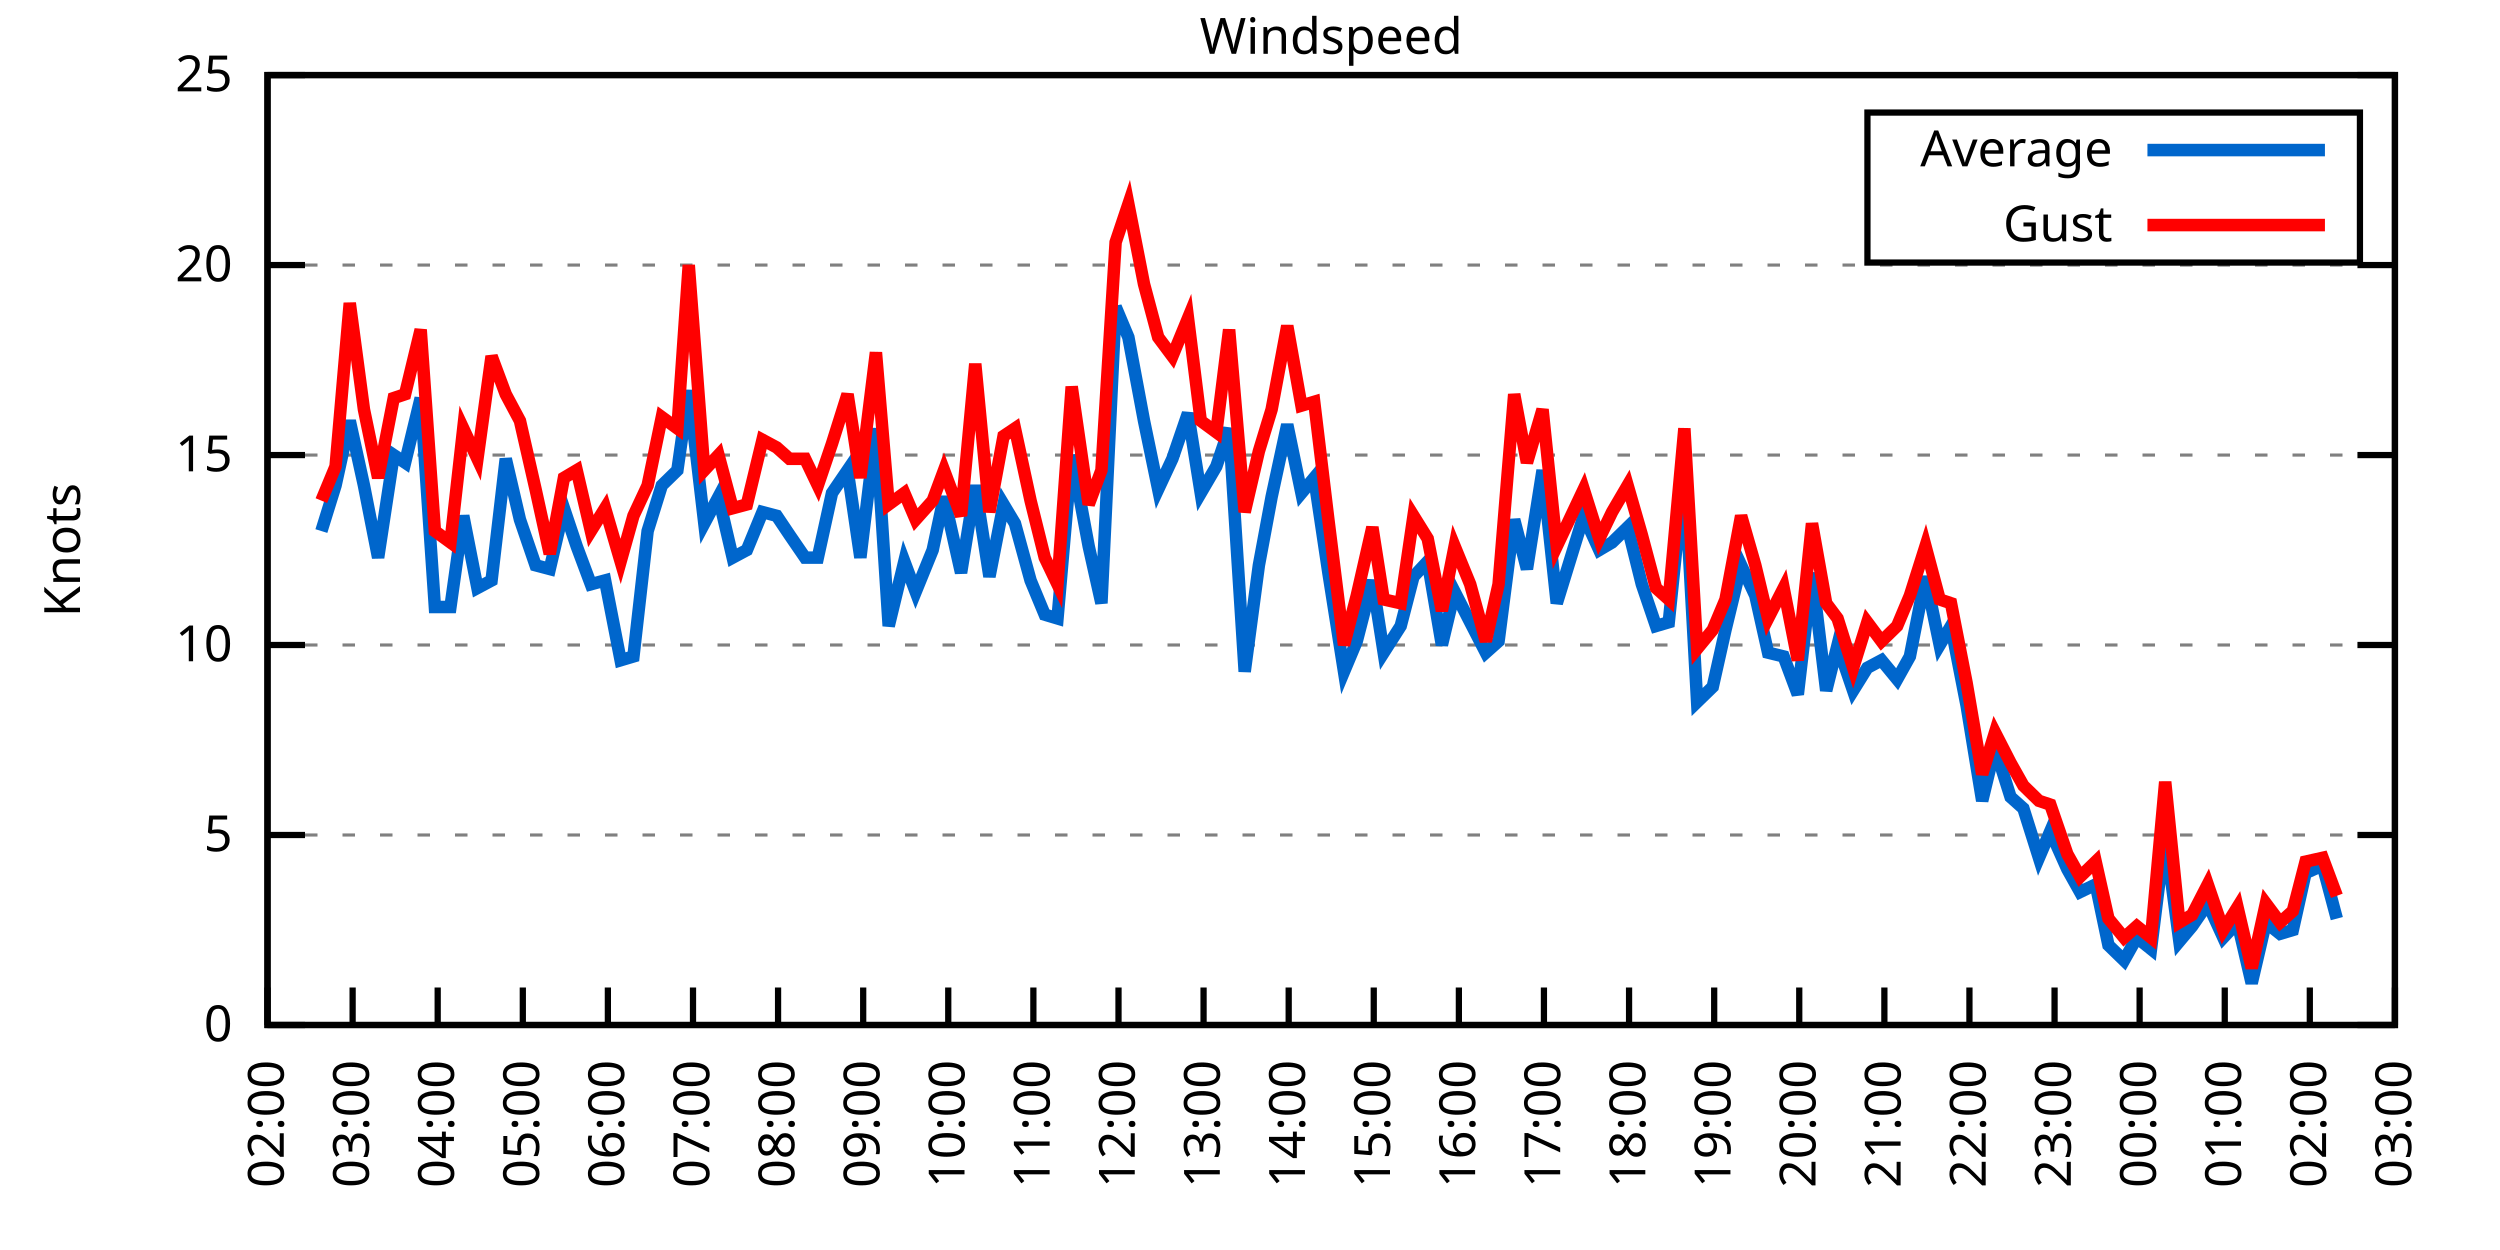
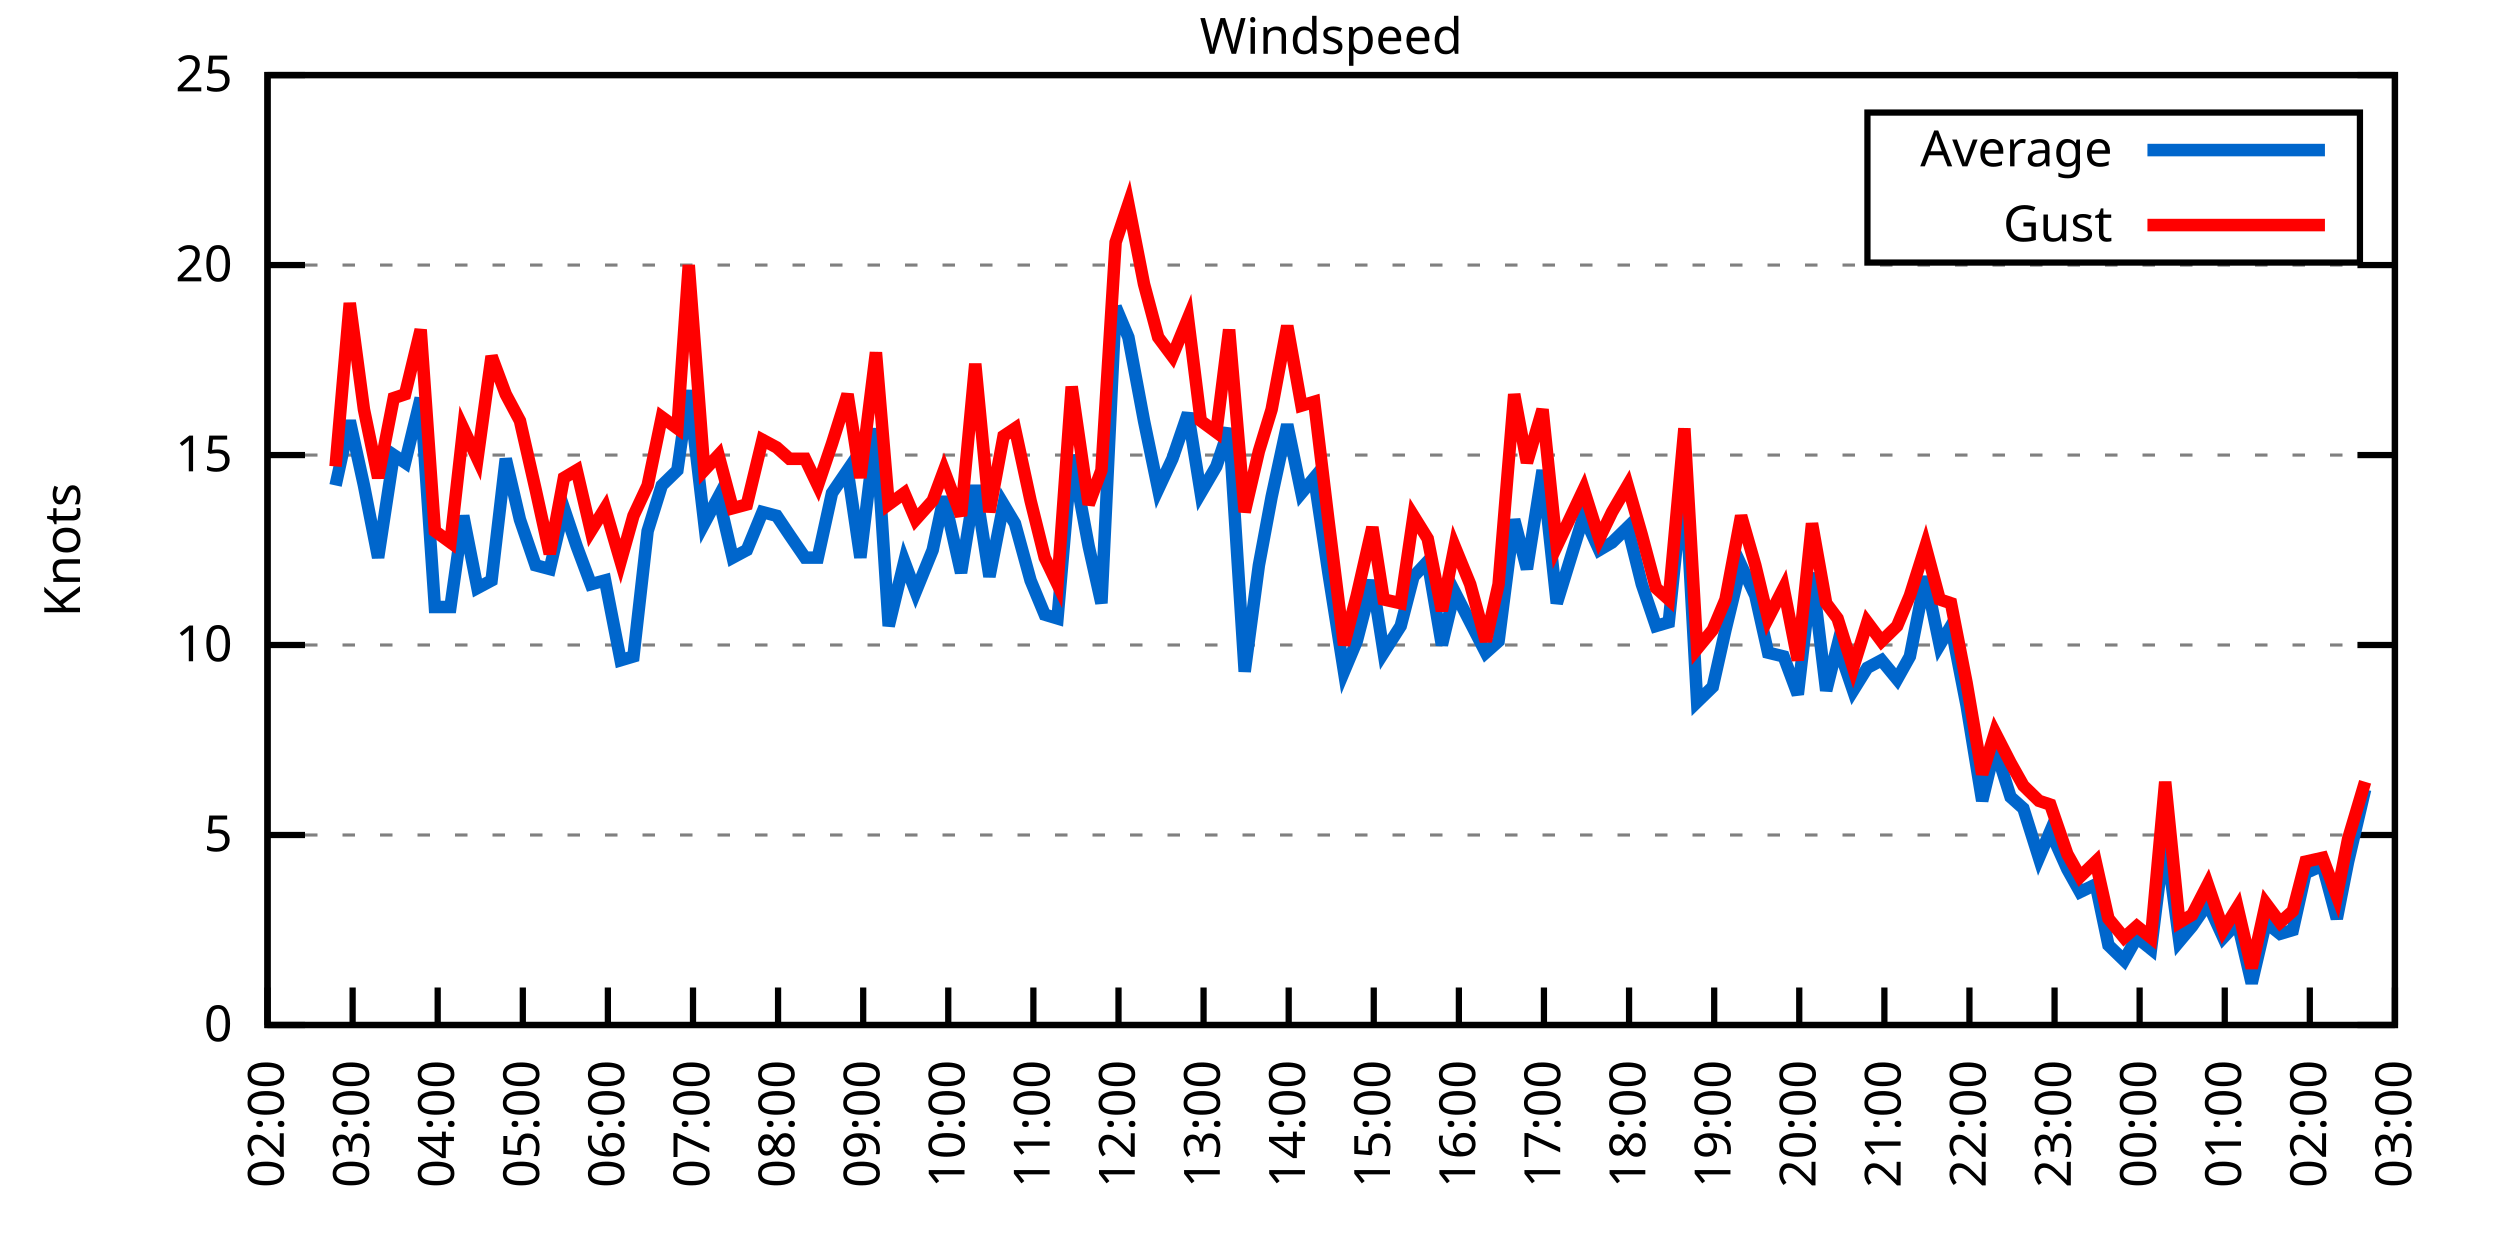
<svg xmlns="http://www.w3.org/2000/svg" xmlns:xlink="http://www.w3.org/1999/xlink" width="400" height="200" viewBox="0 0 400 200">
  <g id="gnuplot_canvas">
    <rect x="0" y="0" width="400" height="200" fill="none" />
    <defs>
      <circle id="gpDot" r="0.5" stroke-width="0.5" stroke="currentColor" />
      <path id="gpPt0" stroke-width="0.333" stroke="currentColor" d="M-1,0 h2 M0,-1 v2" />
      <path id="gpPt1" stroke-width="0.333" stroke="currentColor" d="M-1,-1 L1,1 M1,-1 L-1,1" />
      <path id="gpPt2" stroke-width="0.333" stroke="currentColor" d="M-1,0 L1,0 M0,-1 L0,1 M-1,-1 L1,1 M-1,1 L1,-1" />
      <rect id="gpPt3" stroke-width="0.333" stroke="currentColor" x="-1" y="-1" width="2" height="2" />
      <rect id="gpPt4" stroke-width="0.333" stroke="currentColor" fill="currentColor" x="-1" y="-1" width="2" height="2" />
      <circle id="gpPt5" stroke-width="0.333" stroke="currentColor" cx="0" cy="0" r="1" />
      <use xlink:href="#gpPt5" id="gpPt6" fill="currentColor" stroke="none" />
      <path id="gpPt7" stroke-width="0.333" stroke="currentColor" d="M0,-1.33 L-1.33,0.67 L1.33,0.67 z" />
      <use xlink:href="#gpPt7" id="gpPt8" fill="currentColor" stroke="none" />
      <use xlink:href="#gpPt7" id="gpPt9" stroke="currentColor" transform="rotate(180)" />
      <use xlink:href="#gpPt9" id="gpPt10" fill="currentColor" stroke="none" />
      <use xlink:href="#gpPt3" id="gpPt11" stroke="currentColor" transform="rotate(45)" />
      <use xlink:href="#gpPt11" id="gpPt12" fill="currentColor" stroke="none" />
      <path id="gpPt13" stroke-width="0.333" stroke="currentColor" d="M0,1.330 L1.265,0.411 L0.782,-1.067 L-0.782,-1.076 L-1.265,0.411 z" />
      <use xlink:href="#gpPt13" id="gpPt14" fill="currentColor" stroke="none" />
      <filter id="textbox" filterUnits="objectBoundingBox" x="0" y="0" height="1" width="1">
        <feFlood flood-color="white" flood-opacity="1" result="bgnd" />
        <feComposite in="SourceGraphic" in2="bgnd" operator="atop" />
      </filter>
      <filter id="greybox" filterUnits="objectBoundingBox" x="0" y="0" height="1" width="1">
        <feFlood flood-color="lightgrey" flood-opacity="1" result="grey" />
        <feComposite in="SourceGraphic" in2="grey" operator="atop" />
      </filter>
    </defs>
    <g fill="none" color="white" stroke="currentColor" stroke-width="1.00" stroke-linecap="butt" stroke-linejoin="miter">
</g>
    <g fill="none" color="black" stroke="currentColor" stroke-width="1.00" stroke-linecap="butt" stroke-linejoin="miter">
      <g stroke="none" shape-rendering="crispEdges">
        <polygon fill="rgb(255, 255, 255)" points="42.80,164.00 383.18,164.00 383.18,12.02 42.80,12.02 " />
      </g>
    </g>
    <g fill="none" color="black" stroke="currentColor" stroke-width="1.00" stroke-linecap="butt" stroke-linejoin="miter">
</g>
    <g fill="none" color="black" stroke="black" stroke-width="0.50" stroke-linecap="butt" stroke-linejoin="miter">
</g>
    <g fill="none" color="gray" stroke="currentColor" stroke-width="0.50" stroke-linecap="butt" stroke-linejoin="miter">
      <path stroke="gray" stroke-dasharray="2,4" class="gridline" d="M42.80,164.00 L383.19,164.00  " />
    </g>
    <g fill="none" color="gray" stroke="gray" stroke-width="1.00" stroke-linecap="butt" stroke-linejoin="miter">
</g>
    <g fill="none" color="black" stroke="currentColor" stroke-width="1.00" stroke-linecap="butt" stroke-linejoin="miter">
      <path stroke="black" d="M42.80,164.00 L48.80,164.00 M383.19,164.00 L377.19,164.00  " />
      <g transform="translate(37.20,166.60)" stroke="none" fill="black" font-family="Sans" font-size="8.00" text-anchor="end">
        <text>
          <tspan font-family="Sans"> 0</tspan>
        </text>
      </g>
    </g>
    <g fill="none" color="black" stroke="currentColor" stroke-width="1.00" stroke-linecap="butt" stroke-linejoin="miter">
</g>
    <g fill="none" color="black" stroke="black" stroke-width="0.50" stroke-linecap="butt" stroke-linejoin="miter">
</g>
    <g fill="none" color="gray" stroke="currentColor" stroke-width="0.50" stroke-linecap="butt" stroke-linejoin="miter">
      <path stroke="gray" stroke-dasharray="2,4" class="gridline" d="M42.80,133.60 L383.19,133.60  " />
    </g>
    <g fill="none" color="gray" stroke="gray" stroke-width="1.00" stroke-linecap="butt" stroke-linejoin="miter">
</g>
    <g fill="none" color="black" stroke="currentColor" stroke-width="1.00" stroke-linecap="butt" stroke-linejoin="miter">
      <path stroke="black" d="M42.80,133.60 L48.80,133.60 M383.19,133.60 L377.19,133.60  " />
      <g transform="translate(37.20,136.20)" stroke="none" fill="black" font-family="Sans" font-size="8.00" text-anchor="end">
        <text>
          <tspan font-family="Sans"> 5</tspan>
        </text>
      </g>
    </g>
    <g fill="none" color="black" stroke="currentColor" stroke-width="1.00" stroke-linecap="butt" stroke-linejoin="miter">
</g>
    <g fill="none" color="black" stroke="black" stroke-width="0.50" stroke-linecap="butt" stroke-linejoin="miter">
</g>
    <g fill="none" color="gray" stroke="currentColor" stroke-width="0.50" stroke-linecap="butt" stroke-linejoin="miter">
      <path stroke="gray" stroke-dasharray="2,4" class="gridline" d="M42.80,103.20 L383.19,103.20  " />
    </g>
    <g fill="none" color="gray" stroke="gray" stroke-width="1.00" stroke-linecap="butt" stroke-linejoin="miter">
</g>
    <g fill="none" color="black" stroke="currentColor" stroke-width="1.00" stroke-linecap="butt" stroke-linejoin="miter">
      <path stroke="black" d="M42.80,103.20 L48.80,103.20 M383.19,103.20 L377.19,103.20  " />
      <g transform="translate(37.20,105.80)" stroke="none" fill="black" font-family="Sans" font-size="8.00" text-anchor="end">
        <text>
          <tspan font-family="Sans"> 10</tspan>
        </text>
      </g>
    </g>
    <g fill="none" color="black" stroke="currentColor" stroke-width="1.00" stroke-linecap="butt" stroke-linejoin="miter">
</g>
    <g fill="none" color="black" stroke="black" stroke-width="0.50" stroke-linecap="butt" stroke-linejoin="miter">
</g>
    <g fill="none" color="gray" stroke="currentColor" stroke-width="0.50" stroke-linecap="butt" stroke-linejoin="miter">
      <path stroke="gray" stroke-dasharray="2,4" class="gridline" d="M42.80,72.81 L383.19,72.81  " />
    </g>
    <g fill="none" color="gray" stroke="gray" stroke-width="1.00" stroke-linecap="butt" stroke-linejoin="miter">
</g>
    <g fill="none" color="black" stroke="currentColor" stroke-width="1.00" stroke-linecap="butt" stroke-linejoin="miter">
      <path stroke="black" d="M42.80,72.81 L48.80,72.81 M383.19,72.81 L377.19,72.81  " />
      <g transform="translate(37.20,75.41)" stroke="none" fill="black" font-family="Sans" font-size="8.00" text-anchor="end">
        <text>
          <tspan font-family="Sans"> 15</tspan>
        </text>
      </g>
    </g>
    <g fill="none" color="black" stroke="currentColor" stroke-width="1.00" stroke-linecap="butt" stroke-linejoin="miter">
</g>
    <g fill="none" color="black" stroke="black" stroke-width="0.50" stroke-linecap="butt" stroke-linejoin="miter">
</g>
    <g fill="none" color="gray" stroke="currentColor" stroke-width="0.50" stroke-linecap="butt" stroke-linejoin="miter">
      <path stroke="gray" stroke-dasharray="2,4" class="gridline" d="M42.80,42.41 L383.19,42.41  " />
    </g>
    <g fill="none" color="gray" stroke="gray" stroke-width="1.00" stroke-linecap="butt" stroke-linejoin="miter">
</g>
    <g fill="none" color="black" stroke="currentColor" stroke-width="1.00" stroke-linecap="butt" stroke-linejoin="miter">
      <path stroke="black" d="M42.80,42.41 L48.80,42.41 M383.19,42.41 L377.19,42.41  " />
      <g transform="translate(37.20,45.01)" stroke="none" fill="black" font-family="Sans" font-size="8.00" text-anchor="end">
        <text>
          <tspan font-family="Sans"> 20</tspan>
        </text>
      </g>
    </g>
    <g fill="none" color="black" stroke="currentColor" stroke-width="1.00" stroke-linecap="butt" stroke-linejoin="miter">
</g>
    <g fill="none" color="black" stroke="black" stroke-width="0.50" stroke-linecap="butt" stroke-linejoin="miter">
</g>
    <g fill="none" color="gray" stroke="currentColor" stroke-width="0.50" stroke-linecap="butt" stroke-linejoin="miter">
      <path stroke="gray" stroke-dasharray="2,4" class="gridline" d="M42.80,12.01 L383.19,12.01  " />
    </g>
    <g fill="none" color="gray" stroke="gray" stroke-width="1.00" stroke-linecap="butt" stroke-linejoin="miter">
</g>
    <g fill="none" color="black" stroke="currentColor" stroke-width="1.00" stroke-linecap="butt" stroke-linejoin="miter">
      <path stroke="black" d="M42.80,12.01 L48.80,12.01 M383.19,12.01 L377.19,12.01  " />
      <g transform="translate(37.20,14.61)" stroke="none" fill="black" font-family="Sans" font-size="8.00" text-anchor="end">
        <text>
          <tspan font-family="Sans"> 25</tspan>
        </text>
      </g>
    </g>
    <g fill="none" color="black" stroke="currentColor" stroke-width="1.00" stroke-linecap="butt" stroke-linejoin="miter">
      <path stroke="black" d="M42.80,164.00 L42.80,158.00  " />
      <g transform="translate(45.40,169.60) rotate(270.00)" stroke="none" fill="black" font-family="Sans" font-size="8.00" text-anchor="end">
        <text>
          <tspan font-family="Sans">02:00</tspan>
        </text>
      </g>
    </g>
    <g fill="none" color="black" stroke="currentColor" stroke-width="1.00" stroke-linecap="butt" stroke-linejoin="miter">
      <path stroke="black" d="M56.42,164.00 L56.42,158.00  " />
      <g transform="translate(59.02,169.60) rotate(270.00)" stroke="none" fill="black" font-family="Sans" font-size="8.00" text-anchor="end">
        <text>
          <tspan font-family="Sans">03:00</tspan>
        </text>
      </g>
    </g>
    <g fill="none" color="black" stroke="currentColor" stroke-width="1.00" stroke-linecap="butt" stroke-linejoin="miter">
      <path stroke="black" d="M70.03,164.00 L70.03,158.00  " />
      <g transform="translate(72.63,169.60) rotate(270.00)" stroke="none" fill="black" font-family="Sans" font-size="8.00" text-anchor="end">
        <text>
          <tspan font-family="Sans">04:00</tspan>
        </text>
      </g>
    </g>
    <g fill="none" color="black" stroke="currentColor" stroke-width="1.00" stroke-linecap="butt" stroke-linejoin="miter">
      <path stroke="black" d="M83.65,164.00 L83.65,158.00  " />
      <g transform="translate(86.25,169.60) rotate(270.00)" stroke="none" fill="black" font-family="Sans" font-size="8.00" text-anchor="end">
        <text>
          <tspan font-family="Sans">05:00</tspan>
        </text>
      </g>
    </g>
    <g fill="none" color="black" stroke="currentColor" stroke-width="1.00" stroke-linecap="butt" stroke-linejoin="miter">
      <path stroke="black" d="M97.26,164.00 L97.26,158.00  " />
      <g transform="translate(99.86,169.60) rotate(270.00)" stroke="none" fill="black" font-family="Sans" font-size="8.00" text-anchor="end">
        <text>
          <tspan font-family="Sans">06:00</tspan>
        </text>
      </g>
    </g>
    <g fill="none" color="black" stroke="currentColor" stroke-width="1.00" stroke-linecap="butt" stroke-linejoin="miter">
      <path stroke="black" d="M110.88,164.00 L110.88,158.00  " />
      <g transform="translate(113.48,169.60) rotate(270.00)" stroke="none" fill="black" font-family="Sans" font-size="8.00" text-anchor="end">
        <text>
          <tspan font-family="Sans">07:00</tspan>
        </text>
      </g>
    </g>
    <g fill="none" color="black" stroke="currentColor" stroke-width="1.00" stroke-linecap="butt" stroke-linejoin="miter">
      <path stroke="black" d="M124.49,164.00 L124.49,158.00  " />
      <g transform="translate(127.09,169.60) rotate(270.00)" stroke="none" fill="black" font-family="Sans" font-size="8.00" text-anchor="end">
        <text>
          <tspan font-family="Sans">08:00</tspan>
        </text>
      </g>
    </g>
    <g fill="none" color="black" stroke="currentColor" stroke-width="1.00" stroke-linecap="butt" stroke-linejoin="miter">
      <path stroke="black" d="M138.11,164.00 L138.11,158.00  " />
      <g transform="translate(140.71,169.60) rotate(270.00)" stroke="none" fill="black" font-family="Sans" font-size="8.00" text-anchor="end">
        <text>
          <tspan font-family="Sans">09:00</tspan>
        </text>
      </g>
    </g>
    <g fill="none" color="black" stroke="currentColor" stroke-width="1.00" stroke-linecap="butt" stroke-linejoin="miter">
      <path stroke="black" d="M151.72,164.00 L151.72,158.00  " />
      <g transform="translate(154.32,169.60) rotate(270.00)" stroke="none" fill="black" font-family="Sans" font-size="8.00" text-anchor="end">
        <text>
          <tspan font-family="Sans">10:00</tspan>
        </text>
      </g>
    </g>
    <g fill="none" color="black" stroke="currentColor" stroke-width="1.00" stroke-linecap="butt" stroke-linejoin="miter">
      <path stroke="black" d="M165.34,164.00 L165.34,158.00  " />
      <g transform="translate(167.94,169.60) rotate(270.00)" stroke="none" fill="black" font-family="Sans" font-size="8.00" text-anchor="end">
        <text>
          <tspan font-family="Sans">11:00</tspan>
        </text>
      </g>
    </g>
    <g fill="none" color="black" stroke="currentColor" stroke-width="1.00" stroke-linecap="butt" stroke-linejoin="miter">
      <path stroke="black" d="M178.96,164.00 L178.96,158.00  " />
      <g transform="translate(181.56,169.60) rotate(270.00)" stroke="none" fill="black" font-family="Sans" font-size="8.00" text-anchor="end">
        <text>
          <tspan font-family="Sans">12:00</tspan>
        </text>
      </g>
    </g>
    <g fill="none" color="black" stroke="currentColor" stroke-width="1.00" stroke-linecap="butt" stroke-linejoin="miter">
      <path stroke="black" d="M192.57,164.00 L192.57,158.00  " />
      <g transform="translate(195.17,169.60) rotate(270.00)" stroke="none" fill="black" font-family="Sans" font-size="8.00" text-anchor="end">
        <text>
          <tspan font-family="Sans">13:00</tspan>
        </text>
      </g>
    </g>
    <g fill="none" color="black" stroke="currentColor" stroke-width="1.00" stroke-linecap="butt" stroke-linejoin="miter">
      <path stroke="black" d="M206.19,164.00 L206.19,158.00  " />
      <g transform="translate(208.79,169.60) rotate(270.00)" stroke="none" fill="black" font-family="Sans" font-size="8.00" text-anchor="end">
        <text>
          <tspan font-family="Sans">14:00</tspan>
        </text>
      </g>
    </g>
    <g fill="none" color="black" stroke="currentColor" stroke-width="1.00" stroke-linecap="butt" stroke-linejoin="miter">
      <path stroke="black" d="M219.80,164.00 L219.80,158.00  " />
      <g transform="translate(222.40,169.60) rotate(270.00)" stroke="none" fill="black" font-family="Sans" font-size="8.00" text-anchor="end">
        <text>
          <tspan font-family="Sans">15:00</tspan>
        </text>
      </g>
    </g>
    <g fill="none" color="black" stroke="currentColor" stroke-width="1.00" stroke-linecap="butt" stroke-linejoin="miter">
      <path stroke="black" d="M233.42,164.00 L233.42,158.00  " />
      <g transform="translate(236.02,169.60) rotate(270.00)" stroke="none" fill="black" font-family="Sans" font-size="8.00" text-anchor="end">
        <text>
          <tspan font-family="Sans">16:00</tspan>
        </text>
      </g>
    </g>
    <g fill="none" color="black" stroke="currentColor" stroke-width="1.00" stroke-linecap="butt" stroke-linejoin="miter">
      <path stroke="black" d="M247.03,164.00 L247.03,158.00  " />
      <g transform="translate(249.63,169.60) rotate(270.00)" stroke="none" fill="black" font-family="Sans" font-size="8.00" text-anchor="end">
        <text>
          <tspan font-family="Sans">17:00</tspan>
        </text>
      </g>
    </g>
    <g fill="none" color="black" stroke="currentColor" stroke-width="1.00" stroke-linecap="butt" stroke-linejoin="miter">
      <path stroke="black" d="M260.65,164.00 L260.65,158.00  " />
      <g transform="translate(263.25,169.60) rotate(270.00)" stroke="none" fill="black" font-family="Sans" font-size="8.00" text-anchor="end">
        <text>
          <tspan font-family="Sans">18:00</tspan>
        </text>
      </g>
    </g>
    <g fill="none" color="black" stroke="currentColor" stroke-width="1.00" stroke-linecap="butt" stroke-linejoin="miter">
      <path stroke="black" d="M274.27,164.00 L274.27,158.00  " />
      <g transform="translate(276.87,169.60) rotate(270.00)" stroke="none" fill="black" font-family="Sans" font-size="8.00" text-anchor="end">
        <text>
          <tspan font-family="Sans">19:00</tspan>
        </text>
      </g>
    </g>
    <g fill="none" color="black" stroke="currentColor" stroke-width="1.00" stroke-linecap="butt" stroke-linejoin="miter">
      <path stroke="black" d="M287.88,164.00 L287.88,158.00  " />
      <g transform="translate(290.48,169.60) rotate(270.00)" stroke="none" fill="black" font-family="Sans" font-size="8.00" text-anchor="end">
        <text>
          <tspan font-family="Sans">20:00</tspan>
        </text>
      </g>
    </g>
    <g fill="none" color="black" stroke="currentColor" stroke-width="1.00" stroke-linecap="butt" stroke-linejoin="miter">
      <path stroke="black" d="M301.50,164.00 L301.50,158.00  " />
      <g transform="translate(304.10,169.60) rotate(270.00)" stroke="none" fill="black" font-family="Sans" font-size="8.00" text-anchor="end">
        <text>
          <tspan font-family="Sans">21:00</tspan>
        </text>
      </g>
    </g>
    <g fill="none" color="black" stroke="currentColor" stroke-width="1.00" stroke-linecap="butt" stroke-linejoin="miter">
      <path stroke="black" d="M315.11,164.00 L315.11,158.00  " />
      <g transform="translate(317.71,169.60) rotate(270.00)" stroke="none" fill="black" font-family="Sans" font-size="8.00" text-anchor="end">
        <text>
          <tspan font-family="Sans">22:00</tspan>
        </text>
      </g>
    </g>
    <g fill="none" color="black" stroke="currentColor" stroke-width="1.00" stroke-linecap="butt" stroke-linejoin="miter">
      <path stroke="black" d="M328.73,164.00 L328.73,158.00  " />
      <g transform="translate(331.33,169.60) rotate(270.00)" stroke="none" fill="black" font-family="Sans" font-size="8.00" text-anchor="end">
        <text>
          <tspan font-family="Sans">23:00</tspan>
        </text>
      </g>
    </g>
    <g fill="none" color="black" stroke="currentColor" stroke-width="1.00" stroke-linecap="butt" stroke-linejoin="miter">
      <path stroke="black" d="M342.34,164.00 L342.34,158.00  " />
      <g transform="translate(344.94,169.60) rotate(270.00)" stroke="none" fill="black" font-family="Sans" font-size="8.00" text-anchor="end">
        <text>
          <tspan font-family="Sans">00:00</tspan>
        </text>
      </g>
    </g>
    <g fill="none" color="black" stroke="currentColor" stroke-width="1.00" stroke-linecap="butt" stroke-linejoin="miter">
      <path stroke="black" d="M355.96,164.00 L355.96,158.00  " />
      <g transform="translate(358.56,169.60) rotate(270.00)" stroke="none" fill="black" font-family="Sans" font-size="8.00" text-anchor="end">
        <text>
          <tspan font-family="Sans">01:00</tspan>
        </text>
      </g>
    </g>
    <g fill="none" color="black" stroke="currentColor" stroke-width="1.00" stroke-linecap="butt" stroke-linejoin="miter">
      <path stroke="black" d="M369.57,164.00 L369.57,158.00  " />
      <g transform="translate(372.17,169.60) rotate(270.00)" stroke="none" fill="black" font-family="Sans" font-size="8.00" text-anchor="end">
        <text>
          <tspan font-family="Sans">02:00</tspan>
        </text>
      </g>
    </g>
    <g fill="none" color="black" stroke="currentColor" stroke-width="1.00" stroke-linecap="butt" stroke-linejoin="miter">
      <path stroke="black" d="M383.19,164.00 L383.19,158.00  " />
      <g transform="translate(385.79,169.60) rotate(270.00)" stroke="none" fill="black" font-family="Sans" font-size="8.00" text-anchor="end">
        <text>
          <tspan font-family="Sans">03:00</tspan>
        </text>
      </g>
    </g>
    <g fill="none" color="black" stroke="currentColor" stroke-width="1.00" stroke-linecap="butt" stroke-linejoin="miter">
</g>
    <g fill="none" color="black" stroke="currentColor" stroke-width="1.00" stroke-linecap="butt" stroke-linejoin="miter">
      <path stroke="black" d="M42.80,12.01 L42.80,164.00 L383.19,164.00 L383.19,12.01 L42.80,12.01 Z  " />
    </g>
    <g fill="none" color="black" stroke="currentColor" stroke-width="1.00" stroke-linecap="butt" stroke-linejoin="miter">
</g>
    <g fill="none" color="black" stroke="currentColor" stroke-width="1.00" stroke-linecap="butt" stroke-linejoin="miter">
      <path stroke="black" d="M298.79,42.01 L298.79,18.01 L377.59,18.01 L377.59,42.01 L298.79,42.01 Z  " />
    </g>
    <g id="Windspeed_plot_1">
      <g fill="none" color="white" stroke="black" stroke-width="2.00" stroke-linecap="butt" stroke-linejoin="miter">
</g>
      <g fill="none" color="black" stroke="currentColor" stroke-width="2.00" stroke-linecap="butt" stroke-linejoin="miter">
        <g transform="translate(337.99,26.61)" stroke="none" fill="black" font-family="Sans" font-size="8.00" text-anchor="end">
          <text>
            <tspan font-family="Sans">Average</tspan>
          </text>
        </g>
      </g>
      <g fill="none" color="black" stroke="currentColor" stroke-width="2.00" stroke-linecap="butt" stroke-linejoin="miter">
-         <path stroke="rgb(  0, 102, 204)" d="M343.59,24.01 L371.99,24.01 M51.42,84.97 L53.69,77.67 L55.96,67.33 L58.23,77.67 L60.50,89.22 L63.00,72.81   L64.81,74.02 L67.31,63.69 L69.58,97.12 L72.07,97.12 L74.12,82.53 L76.39,94.08 L78.65,92.87 L80.92,73.41   L83.19,83.14 L85.69,90.44 L87.96,91.04 L90.23,81.32 L92.27,87.40 L94.54,93.48 L96.81,92.87 L99.30,105.64   L101.35,105.03 L103.62,84.97 L105.89,77.67 L108.38,75.24 L110.20,62.47 L112.69,83.75 L114.96,79.49 L117.23,89.22   L119.50,88.00 L122.00,81.93 L124.27,82.53 L126.31,85.57 L128.81,89.22 L130.85,89.22 L133.12,78.89 L135.61,75.24   L137.66,89.22 L140.15,68.55 L142.19,100.16 L144.69,89.83 L146.51,94.69 L149.23,88.00 L151.04,79.49 L153.77,91.65   L156.04,77.67 L158.31,92.26 L160.57,80.71 L162.39,83.75 L164.89,92.87 L167.16,98.34 L169.20,98.95 L171.47,72.81   L174.19,87.40 L176.23,96.52 L178.50,49.10 L180.54,53.96 L183.04,67.33 L185.31,78.28 L187.58,73.41 L190.08,66.12   L192.12,78.89 L194.61,74.63 L196.66,68.55 L199.15,107.46 L201.42,90.44 L203.46,79.49 L205.96,67.94 L208.23,78.89   L210.27,76.45 L212.54,91.65 L215.04,107.46 L217.08,102.60 L219.58,92.87 L221.39,104.42 L224.11,100.16 L226.16,92.26   L228.43,89.83 L230.70,103.20 L232.74,94.69 L235.23,99.56 L237.73,104.42 L239.77,102.60 L242.27,83.14 L244.31,91.04   L246.81,75.24 L249.08,96.52 L253.39,82.53 L255.88,88.00 L257.93,86.79 L260.42,84.36 L262.69,93.48 L264.96,100.16   L267.00,99.56 L269.50,75.24 L271.54,112.32 L274.04,109.89 L276.08,100.77 L278.58,90.44 L280.85,95.30 L282.89,104.42   L285.38,105.03 L287.65,111.11 L289.92,91.65 L292.19,110.50 L294.01,103.20 L296.50,110.50 L298.77,106.85 L301.04,105.64   L303.54,108.68 L305.58,105.03 L308.08,92.26 L310.35,103.20 L312.16,100.16 L314.66,112.93 L317.15,128.13 L319.20,119.62   L321.69,127.52 L323.74,129.35 L326.23,137.25 L328.05,132.99 L330.77,139.07 L332.81,142.72 L335.31,141.51 L337.35,151.23   L339.85,153.66 L341.89,150.02 L344.16,151.84 L346.43,133.60 L348.70,150.62 L350.74,148.19 L353.24,144.55 L355.73,150.02   L358.00,147.59 L360.27,157.31 L362.54,147.59 L364.81,149.41 L366.85,148.80 L368.89,139.68 L371.62,138.47 L373.89,146.98    " />
+         <path stroke="rgb(  0, 102, 204)" d="M343.59,24.01 L371.99,24.01 M53.69,77.67 L55.96,67.33 L58.23,77.67 L60.50,89.22 L63.00,72.81 L64.81,74.02   L67.31,63.69 L69.58,97.12 L72.07,97.12 L74.12,82.53 L76.39,94.08 L78.65,92.87 L80.92,73.41 L83.19,83.14   L85.69,90.44 L87.96,91.04 L90.23,81.32 L92.27,87.40 L94.54,93.48 L96.81,92.87 L99.30,105.64 L101.35,105.03   L103.62,84.97 L105.89,77.67 L108.38,75.24 L110.20,62.47 L112.69,83.75 L114.96,79.49 L117.23,89.22 L119.50,88.00   L122.00,81.93 L124.27,82.53 L126.31,85.57 L128.81,89.22 L130.85,89.22 L133.12,78.89 L135.61,75.24 L137.66,89.22   L140.15,68.55 L142.19,100.16 L144.69,89.83 L146.51,94.69 L149.23,88.00 L151.04,79.49 L153.77,91.65 L156.04,77.67   L158.31,92.26 L160.57,80.71 L162.39,83.75 L164.89,92.87 L167.16,98.34 L169.20,98.95 L171.47,72.81 L174.19,87.40   L176.23,96.52 L178.50,49.10 L180.54,53.96 L183.04,67.33 L185.31,78.28 L187.58,73.41 L190.08,66.12 L192.12,78.89   L194.61,74.63 L196.66,68.55 L199.15,107.46 L201.42,90.44 L203.46,79.49 L205.96,67.94 L208.23,78.89 L210.27,76.45   L212.54,91.65 L215.04,107.46 L217.08,102.60 L219.58,92.87 L221.39,104.42 L224.11,100.16 L226.16,92.26 L228.43,89.83   L230.70,103.20 L232.74,94.69 L235.23,99.56 L237.73,104.42 L239.77,102.60 L242.27,83.14 L244.31,91.04 L246.81,75.24   L249.08,96.52 L253.39,82.53 L255.88,88.00 L257.93,86.79 L260.42,84.36 L262.69,93.48 L264.96,100.16 L267.00,99.56   L269.50,75.24 L271.54,112.32 L274.04,109.89 L276.08,100.77 L278.58,90.44 L280.85,95.30 L282.89,104.42 L285.38,105.03   L287.65,111.11 L289.92,91.65 L292.19,110.50 L294.01,103.20 L296.50,110.50 L298.77,106.85 L301.04,105.64 L303.54,108.68   L305.58,105.03 L308.08,92.26 L310.35,103.20 L312.16,100.16 L314.66,112.93 L317.15,128.13 L319.20,119.62 L321.69,127.52   L323.74,129.35 L326.23,137.25 L328.05,132.99 L330.77,139.07 L332.81,142.72 L335.31,141.51 L337.35,151.23 L339.85,153.66   L341.89,150.02 L344.16,151.84 L346.43,133.60 L348.70,150.62 L350.74,148.19 L353.24,144.55 L355.73,150.02 L358.00,147.59   L360.27,157.31 L362.54,147.59 L364.81,149.41 L366.85,148.80 L368.89,139.68 L371.62,138.47 L373.89,146.98 L375.70,137.86   L378.42,126.31  " />
      </g>
    </g>
    <g id="Windspeed_plot_2">
      <g fill="none" color="black" stroke="currentColor" stroke-width="2.00" stroke-linecap="butt" stroke-linejoin="miter">
        <g transform="translate(337.99,38.61)" stroke="none" fill="black" font-family="Sans" font-size="8.00" text-anchor="end">
          <text>
            <tspan font-family="Sans">Gust</tspan>
          </text>
        </g>
      </g>
      <g fill="none" color="black" stroke="currentColor" stroke-width="2.00" stroke-linecap="butt" stroke-linejoin="miter">
-         <path stroke="rgb(255,   0,   0)" d="M343.59,36.01 L371.99,36.01 M51.42,80.10 L53.69,74.63 L55.96,48.49 L58.23,65.51 L60.50,76.45 L63.00,63.69   L64.81,63.08 L67.31,52.74 L69.58,84.97 L72.07,86.79 L74.12,68.55 L76.39,73.41 L78.65,57.00 L80.92,63.08   L83.19,67.33 L85.69,78.28 L87.96,88.61 L90.23,76.45 L92.27,75.24 L94.54,84.97 L96.81,81.32 L99.30,89.83   L101.35,82.53 L103.62,77.67 L105.89,66.73 L108.38,68.55 L110.20,42.41 L112.69,75.24 L114.96,72.81 L117.23,81.32   L119.50,80.71 L122.00,70.37 L124.27,71.59 L126.31,73.41 L128.81,73.41 L130.85,77.67 L133.12,70.98 L135.61,63.08   L137.66,76.45 L140.15,56.39 L142.19,80.71 L144.69,78.89 L146.51,83.14 L149.23,80.10 L151.04,75.24 L153.77,82.53   L156.04,58.21 L158.31,81.93 L160.57,69.77 L162.39,68.55 L164.89,80.10 L167.16,89.22 L169.20,93.48 L171.47,61.86   L174.19,80.71 L176.23,75.24 L178.50,38.76 L180.54,32.68 L183.04,45.45 L185.31,53.96 L187.58,57.00 L190.08,50.92   L192.12,67.33 L194.61,69.16 L196.66,52.74 L199.15,81.93 L201.42,72.20 L203.46,65.51 L205.96,52.14 L208.23,64.90   L210.27,64.29 L212.54,83.14 L215.04,103.20 L217.08,95.30 L219.58,84.36 L221.39,95.91 L224.11,96.52 L226.16,82.53   L228.43,86.18 L230.70,97.73 L232.74,87.40 L235.23,93.48 L237.73,102.60 L239.77,93.48 L242.27,63.08 L244.31,74.02   L246.81,65.51 L249.08,87.40 L253.39,78.28 L255.88,86.18 L257.93,81.93 L260.42,77.67 L262.69,85.57 L264.96,94.08   L267.00,95.91 L269.50,68.55 L271.54,103.81 L274.04,100.77 L276.08,95.91 L278.58,82.53 L280.85,90.44 L282.89,98.95   L285.38,94.08 L287.65,105.64 L289.92,83.75 L292.19,96.52 L294.01,98.95 L296.50,106.85 L298.77,99.56 L301.04,102.60   L303.54,100.16 L305.58,95.30 L308.08,87.40 L310.35,95.91 L312.16,96.52 L314.66,109.28 L317.15,123.87 L319.20,117.19   L321.69,122.05 L323.74,125.70 L326.23,128.13 L328.05,128.74 L330.77,136.64 L332.81,140.29 L335.31,137.86 L337.35,146.98   L339.85,150.02 L341.89,148.19 L344.16,150.02 L346.43,125.09 L348.70,147.59 L350.74,146.37 L353.24,141.51 L355.73,148.80   L358.00,145.15 L360.27,154.88 L362.54,144.55 L364.81,147.59 L366.85,145.76 L368.89,137.86 L371.62,137.25 L373.89,143.33    " />
+         <path stroke="rgb(255,   0,   0)" d="M343.59,36.01 L371.99,36.01 M53.69,74.63 L55.96,48.49 L58.23,65.51 L60.50,76.45 L63.00,63.69 L64.81,63.08   L67.31,52.74 L69.58,84.97 L72.07,86.79 L74.12,68.55 L76.39,73.41 L78.65,57.00 L80.92,63.08 L83.19,67.33   L85.69,78.28 L87.96,88.61 L90.23,76.45 L92.27,75.24 L94.54,84.97 L96.81,81.32 L99.30,89.83 L101.35,82.53   L103.62,77.67 L105.89,66.73 L108.38,68.55 L110.20,42.41 L112.69,75.24 L114.96,72.81 L117.23,81.32 L119.50,80.71   L122.00,70.37 L124.27,71.59 L126.31,73.41 L128.81,73.41 L130.85,77.67 L133.12,70.98 L135.61,63.08 L137.66,76.45   L140.15,56.39 L142.19,80.71 L144.69,78.89 L146.51,83.14 L149.23,80.10 L151.04,75.24 L153.77,82.53 L156.04,58.21   L158.31,81.93 L160.57,69.77 L162.39,68.55 L164.89,80.10 L167.16,89.22 L169.20,93.48 L171.47,61.86 L174.19,80.71   L176.23,75.24 L178.50,38.76 L180.54,32.68 L183.04,45.45 L185.31,53.96 L187.58,57.00 L190.08,50.92 L192.12,67.33   L194.61,69.16 L196.66,52.74 L199.15,81.93 L201.42,72.20 L203.46,65.51 L205.96,52.14 L208.23,64.90 L210.27,64.29   L212.54,83.14 L215.04,103.20 L217.08,95.30 L219.58,84.36 L221.39,95.91 L224.11,96.52 L226.16,82.53 L228.43,86.18   L230.70,97.73 L232.74,87.40 L235.23,93.48 L237.73,102.60 L239.77,93.48 L242.27,63.08 L244.31,74.02 L246.81,65.51   L249.08,87.40 L253.39,78.28 L255.88,86.18 L257.93,81.93 L260.42,77.67 L262.69,85.57 L264.96,94.08 L267.00,95.91   L269.50,68.55 L271.54,103.81 L274.04,100.77 L276.08,95.91 L278.58,82.53 L280.85,90.44 L282.89,98.95 L285.38,94.08   L287.65,105.64 L289.92,83.75 L292.19,96.52 L294.01,98.95 L296.50,106.85 L298.77,99.56 L301.04,102.60 L303.54,100.16   L305.58,95.30 L308.08,87.40 L310.35,95.91 L312.16,96.52 L314.66,109.28 L317.15,123.87 L319.20,117.19 L321.69,122.05   L323.74,125.70 L326.23,128.13 L328.05,128.74 L330.77,136.64 L332.81,140.29 L335.31,137.86 L337.35,146.98 L339.85,150.02   L341.89,148.19 L344.16,150.02 L346.43,125.09 L348.70,147.59 L350.74,146.37 L353.24,141.51 L355.73,148.80 L358.00,145.15   L360.27,154.88 L362.54,144.55 L364.81,147.59 L366.85,145.76 L368.89,137.86 L371.62,137.25 L373.89,143.33 L375.70,134.21   L378.42,125.09  " />
      </g>
    </g>
    <g fill="none" color="black" stroke="currentColor" stroke-width="2.00" stroke-linecap="butt" stroke-linejoin="miter">
</g>
    <g fill="none" color="black" stroke="black" stroke-width="1.00" stroke-linecap="butt" stroke-linejoin="miter">
</g>
    <g fill="none" color="black" stroke="currentColor" stroke-width="1.00" stroke-linecap="butt" stroke-linejoin="miter">
      <path stroke="black" d="M42.80,12.01 L42.80,164.00 L383.19,164.00 L383.19,12.01 L42.80,12.01 Z  " />
      <g transform="translate(12.80,88.01) rotate(270.00)" stroke="none" fill="black" font-family="Sans" font-size="8.00" text-anchor="middle">
        <text>
          <tspan font-family="Sans">Knots</tspan>
        </text>
      </g>
    </g>
    <g fill="none" color="black" stroke="currentColor" stroke-width="1.00" stroke-linecap="butt" stroke-linejoin="miter">
</g>
    <g fill="none" color="black" stroke="currentColor" stroke-width="1.00" stroke-linecap="butt" stroke-linejoin="miter">
      <g transform="translate(212.99,8.61)" stroke="none" fill="black" font-family="Sans" font-size="8.00" text-anchor="middle">
        <text>
          <tspan font-family="Sans">Windspeed</tspan>
        </text>
      </g>
    </g>
    <g fill="none" color="black" stroke="currentColor" stroke-width="1.00" stroke-linecap="butt" stroke-linejoin="miter">
</g>
  </g>
</svg>
